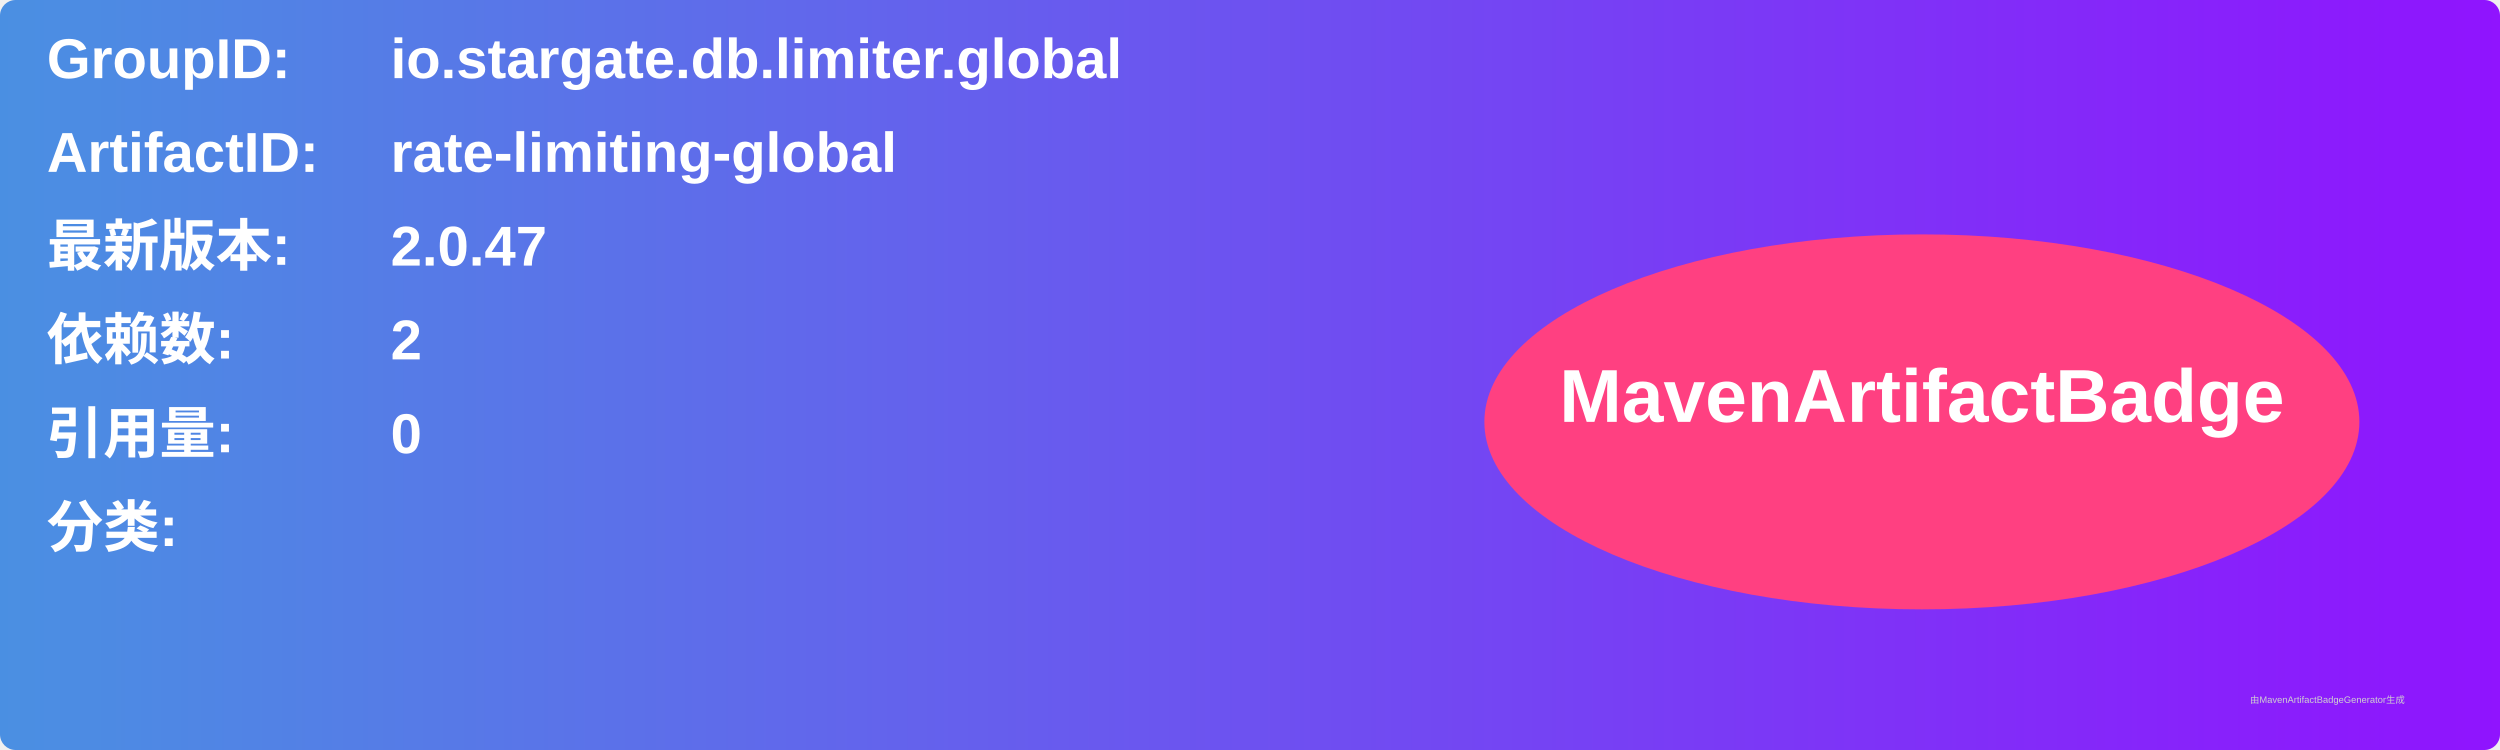
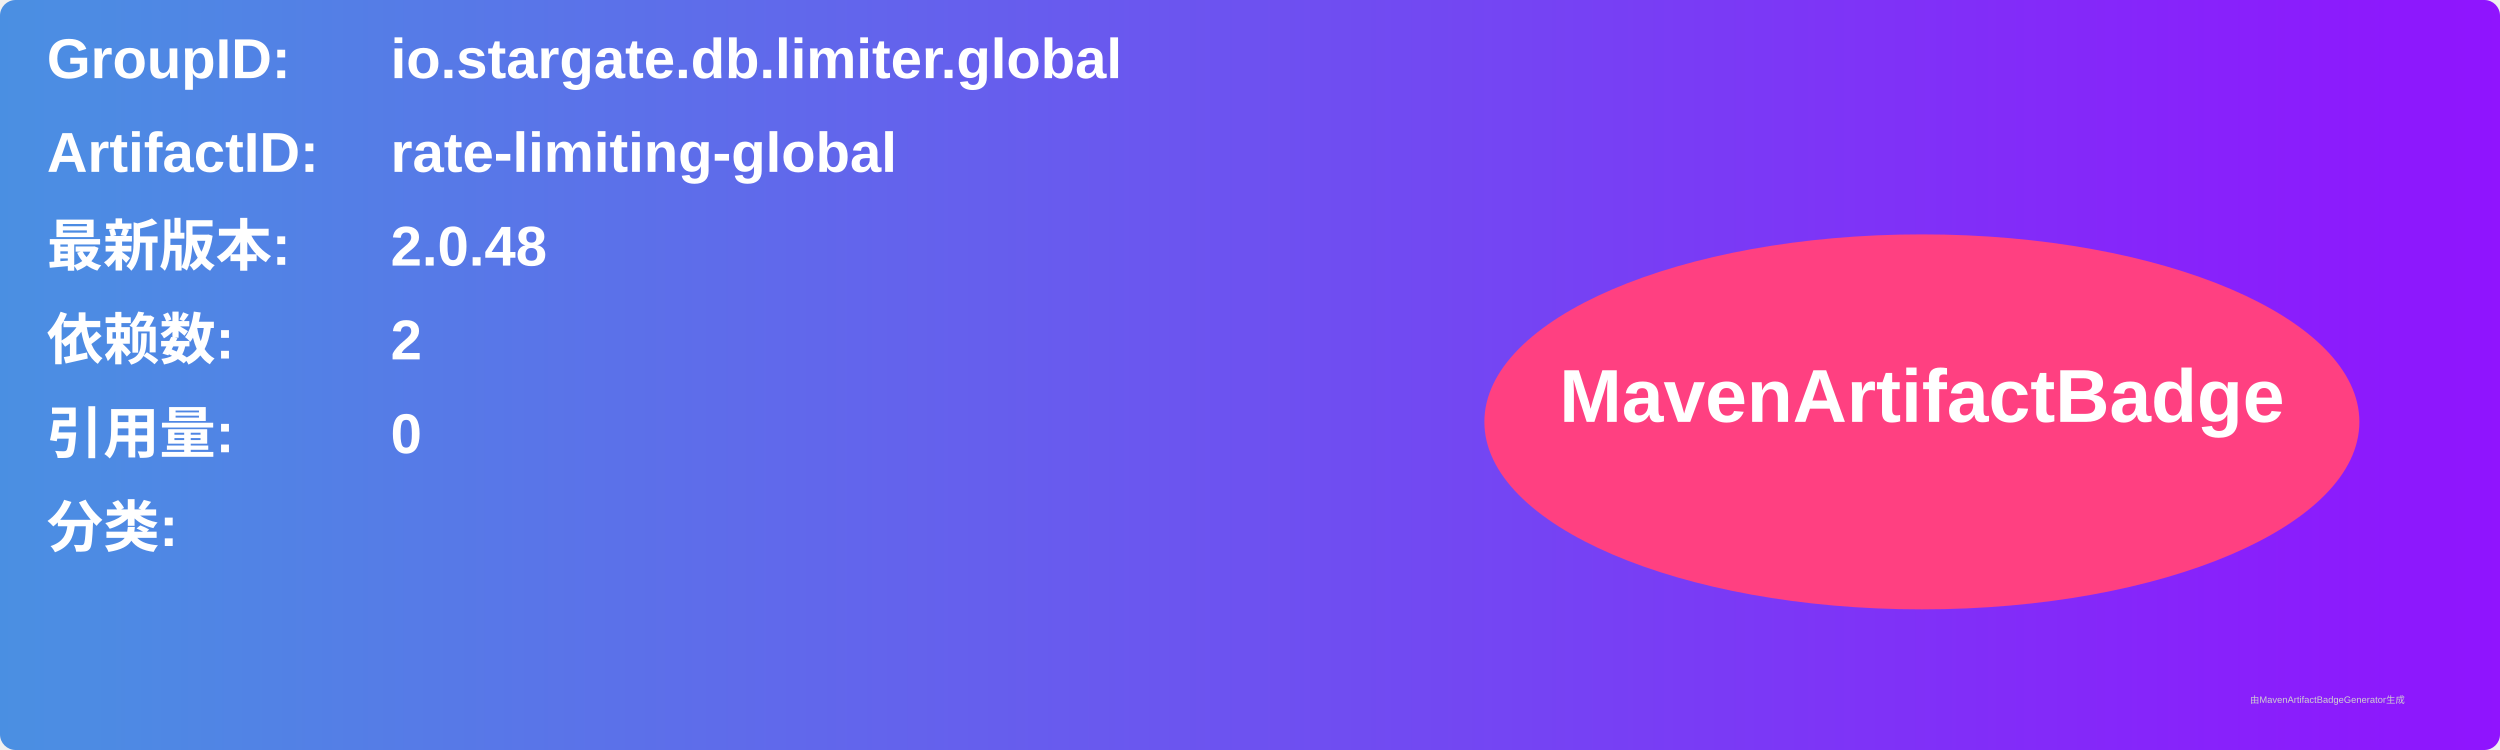
<svg xmlns="http://www.w3.org/2000/svg" width="800" height="240" viewBox="0 0 800 240">
  <linearGradient id="grad" x1="0%" y1="0%" x2="100%" y2="0%">
    <stop offset="0%" stop-color="#4a90e2" />
    <stop offset="100%" stop-color="#9013fe" />
  </linearGradient>
  <rect width="100%" height="100%" rx="5" ry="5" fill="url(#grad)" />
  <g transform="translate(15, 15)">
    <text x="0" y="10" font-family="Arial" font-size="18" fill="white" font-weight="bold" width="260">GroupID:</text>
    <text x="110" y="10" font-family="Arial" font-size="18" fill="white" font-weight="bold" width="460">io.stargate.db.limiter.global</text>
    <text x="0" y="40" font-family="Arial" font-size="18" fill="white" font-weight="bold" width="260">ArtifactID:</text>
    <text x="110" y="40" font-family="Arial" font-size="18" fill="white" font-weight="bold" width="460">rate-limiting-global</text>
    <text x="0" y="70" font-family="Arial" font-size="18" fill="white" font-weight="bold">最新版本:</text>
    <text x="110" y="70" font-family="Arial" font-size="18" fill="white" font-weight="bold">
-       <tspan font-weight="bold">2.0.47</tspan>
+       <tspan font-weight="bold">2.0.48</tspan>
    </text>
    <text x="0" y="100" font-family="Arial" font-size="18" fill="white" font-weight="bold">依赖数: </text>
    <text x="110" y="100" font-family="Arial" font-size="18" fill="white">
      <tspan font-weight="bold">2</tspan>
    </text>
    <text x="0" y="130" font-family="Arial" font-size="18" fill="white" font-weight="bold">引用量: </text>
    <text x="110" y="130" font-family="Arial" font-size="18" fill="white">
      <tspan font-weight="bold">0</tspan>
    </text>
    <text x="0" y="160" font-family="Arial" font-size="18" fill="white" font-weight="bold">分类:</text>
    <text x="10" y="190" font-family="Arial" font-size="10" fill="white">
      <tspan font-weight="bold" />
    </text>
    <ellipse cx="600" cy="120" rx="140" ry="60" fill="#ff4081" />
    <text x="600" y="120" text-anchor="middle" font-family="Arial" font-size="24" fill="white" font-weight="bold">MavenArtifactBadge</text>
  </g>
  <text x="720" y="225" font-family="Arial" font-size="3" fill="#d0d0d0">由MavenArtifactBadgeGenerator生成</text>
</svg>
